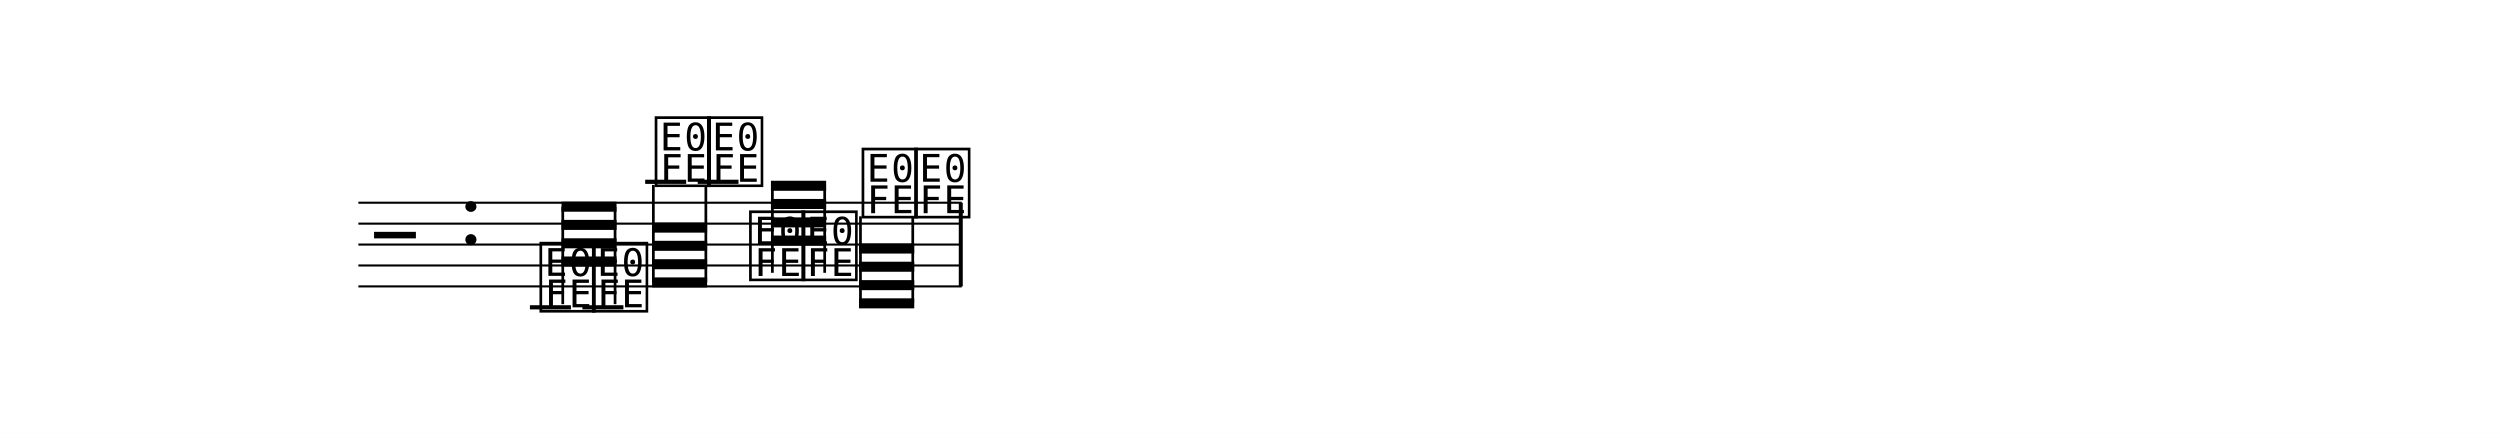
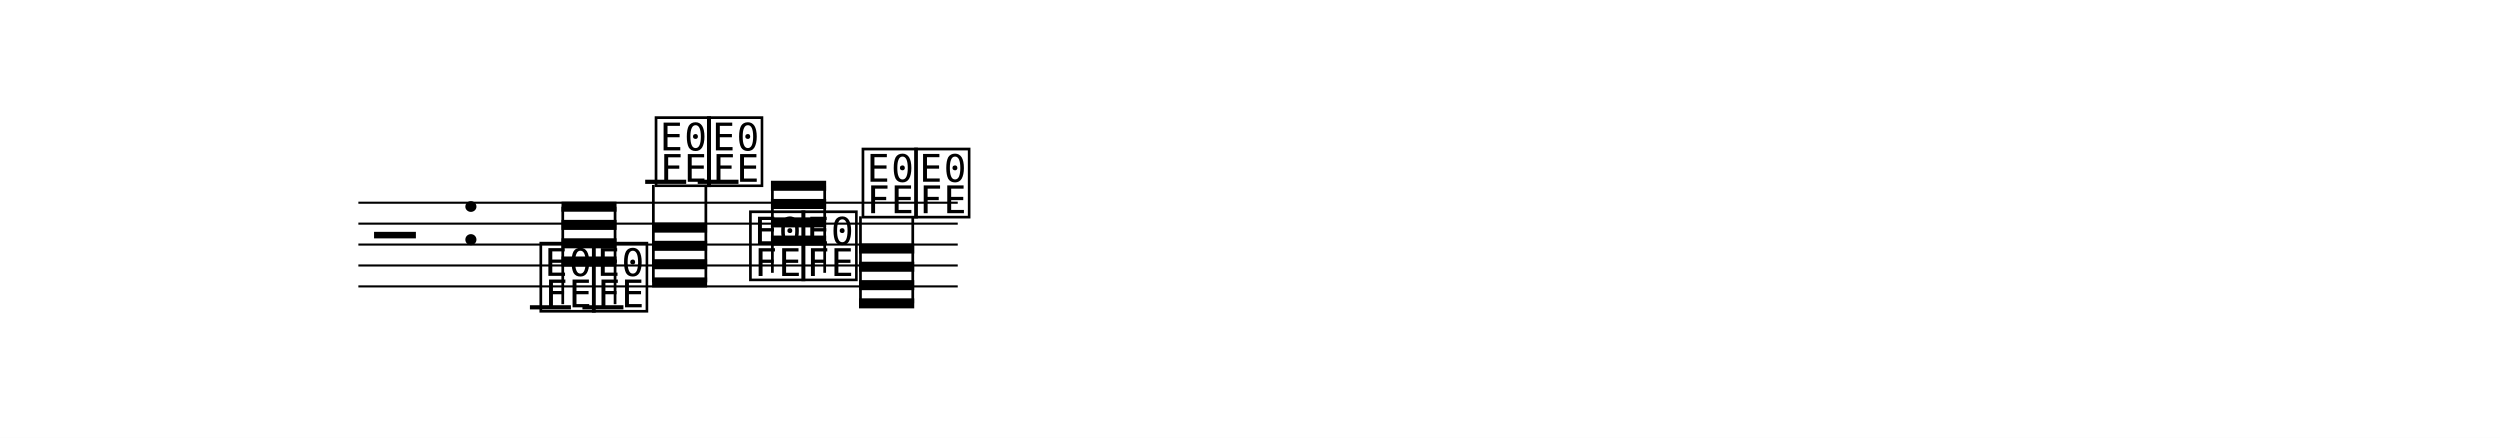
<svg xmlns="http://www.w3.org/2000/svg" width="1195.0" height="209.3" viewBox="0 0 119.50 20.93" font-family="TeX Gyre Schola, serif">
  <style>
  @font-face { font-family: 'Emmentaler'; src: local('Emmentaler'); }
  .music { font-family: 'Emmentaler', serif; }
</style>
  <rect x="0" y="0" width="119.50" height="20.93" fill="#FFFFFF" />
  <g transform="translate(8.54,0.00) scale(1,1)">
-     <line x1="8.59" y1="9.69" x2="37.43" y2="9.69" stroke="#000000" stroke-width="0.100" />
-     <line x1="8.59" y1="10.69" x2="37.43" y2="10.69" stroke="#000000" stroke-width="0.100" />
-     <line x1="8.59" y1="11.69" x2="37.43" y2="11.69" stroke="#000000" stroke-width="0.100" />
-     <line x1="8.59" y1="12.69" x2="37.43" y2="12.69" stroke="#000000" stroke-width="0.100" />
-     <line x1="8.59" y1="13.69" x2="37.43" y2="13.69" stroke="#000000" stroke-width="0.100" />
+     <line x1="8.59" y1="9.69" x2="37.24" y2="9.69" stroke="#000000" stroke-width="0.100" />
+     <line x1="8.59" y1="10.69" x2="37.24" y2="10.69" stroke="#000000" stroke-width="0.100" />
+     <line x1="8.59" y1="11.69" x2="37.24" y2="11.69" stroke="#000000" stroke-width="0.100" />
+     <line x1="8.59" y1="12.69" x2="37.24" y2="12.69" stroke="#000000" stroke-width="0.100" />
+     <line x1="8.59" y1="13.69" x2="37.24" y2="13.69" stroke="#000000" stroke-width="0.100" />
    <text class="music" x="9.34" y="12.69" font-size="4.00" data-pos="539"></text>
    <text class="music" x="13.42" y="11.69" font-size="4.00"></text>
    <line x1="16.79" y1="14.69" x2="18.75" y2="14.69" stroke="#000000" stroke-width="0.200" />
    <line x1="19.30" y1="14.69" x2="21.26" y2="14.69" stroke="#000000" stroke-width="0.200" />
    <line x1="22.30" y1="8.69" x2="24.26" y2="8.69" stroke="#000000" stroke-width="0.200" />
    <line x1="24.81" y1="8.69" x2="26.76" y2="8.69" stroke="#000000" stroke-width="0.200" />
    <text class="music" x="17.12" y="14.69" font-size="4.00" data-pos="574"></text>
    <text class="music" x="19.63" y="14.69" font-size="4.00" data-pos="579"></text>
    <text class="music" x="22.63" y="8.69" font-size="4.00" data-pos="582"></text>
    <text class="music" x="25.13" y="8.69" font-size="4.00" data-pos="586"></text>
    <text class="music" x="27.14" y="13.19" font-size="4.00" data-pos="590"></text>
    <text class="music" x="29.64" y="13.19" font-size="4.00" data-pos="593"></text>
    <text class="music" x="32.52" y="10.19" font-size="4.00" data-pos="596"></text>
    <text class="music" x="35.03" y="10.19" font-size="4.00" data-pos="600"></text>
-     <rect x="37.29" y="9.69" width="0.19" height="4.00" data-pos="604" />
    <polygon points="18.30,12.26 20.93,12.26 20.93,12.74 18.30,12.74" />
    <polygon points="18.30,11.39 20.93,11.39 20.93,11.87 18.30,11.87" />
    <polygon points="18.30,10.51 20.93,10.51 20.93,10.99 18.30,10.99" />
    <polygon points="18.30,9.64 20.93,9.64 20.93,10.12 18.30,10.12" />
    <line x1="18.36" y1="14.54" x2="18.36" y2="9.88" stroke="#000000" stroke-width="0.130" />
    <line x1="20.86" y1="14.54" x2="20.86" y2="9.88" stroke="#000000" stroke-width="0.130" />
    <polygon points="22.63,13.26 25.26,13.26 25.26,13.74 22.63,13.74" />
    <polygon points="22.63,12.39 25.26,12.39 25.26,12.87 22.63,12.87" />
    <polygon points="22.63,11.51 25.26,11.51 25.26,11.99 22.63,11.99" />
    <polygon points="22.63,10.64 25.26,10.64 25.26,11.12 22.63,11.12" />
    <line x1="22.69" y1="8.84" x2="22.69" y2="13.50" stroke="#000000" stroke-width="0.130" />
    <line x1="25.20" y1="8.84" x2="25.20" y2="13.50" stroke="#000000" stroke-width="0.130" />
    <polygon points="28.31,11.26 30.95,11.26 30.95,11.74 28.31,11.74" />
    <polygon points="28.31,10.39 30.95,10.39 30.95,10.87 28.31,10.87" />
    <polygon points="28.31,9.51 30.95,9.51 30.95,9.99 28.31,9.99" />
    <polygon points="28.31,8.64 30.95,8.64 30.95,9.12 28.31,9.12" />
    <line x1="28.38" y1="13.04" x2="28.38" y2="8.88" stroke="#000000" stroke-width="0.130" />
    <line x1="30.88" y1="13.04" x2="30.88" y2="8.88" stroke="#000000" stroke-width="0.130" />
    <polygon points="32.52,14.26 35.16,14.26 35.16,14.74 32.52,14.74" />
    <polygon points="32.52,13.39 35.16,13.39 35.16,13.87 32.52,13.87" />
    <polygon points="32.52,12.51 35.16,12.51 35.16,12.99 32.52,12.99" />
    <polygon points="32.52,11.64 35.16,11.64 35.16,12.12 32.52,12.12" />
    <line x1="32.59" y1="10.34" x2="32.59" y2="14.50" stroke="#000000" stroke-width="0.130" />
    <line x1="35.09" y1="10.34" x2="35.09" y2="14.50" stroke="#000000" stroke-width="0.130" />
  </g>
</svg>
